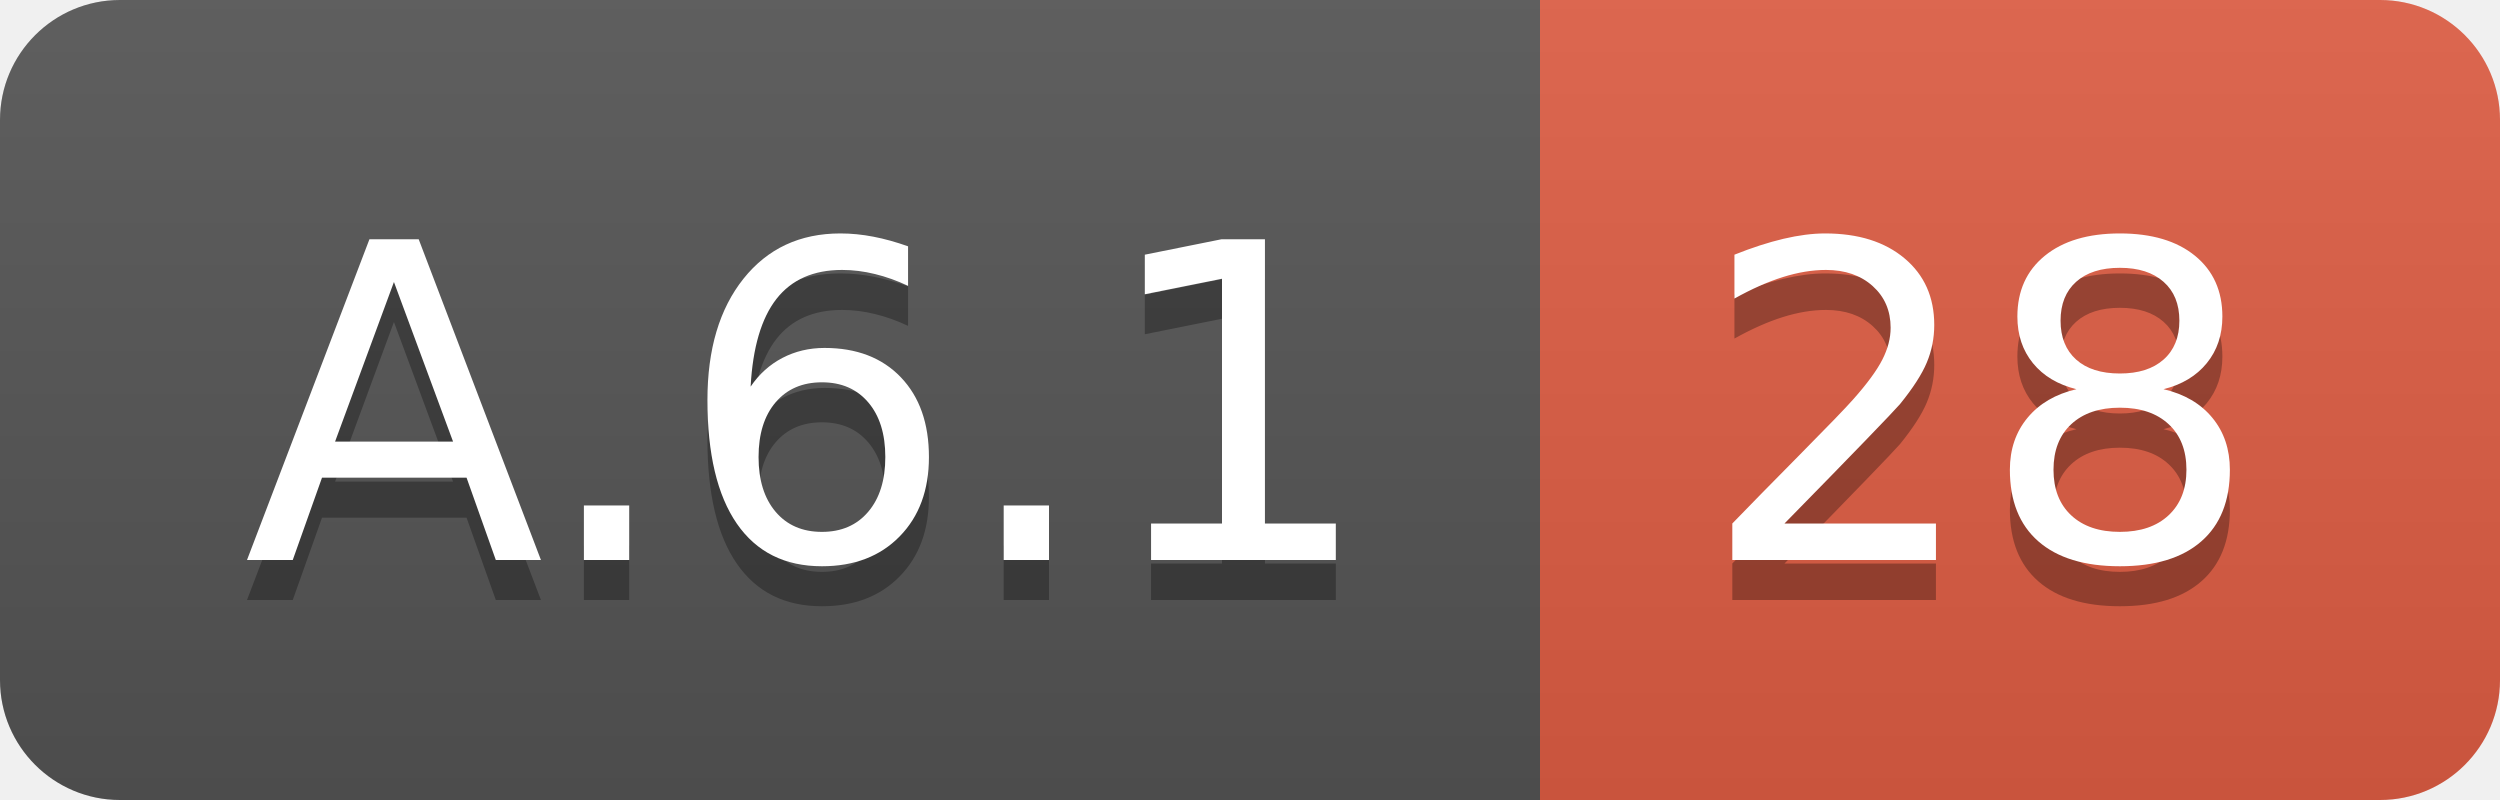
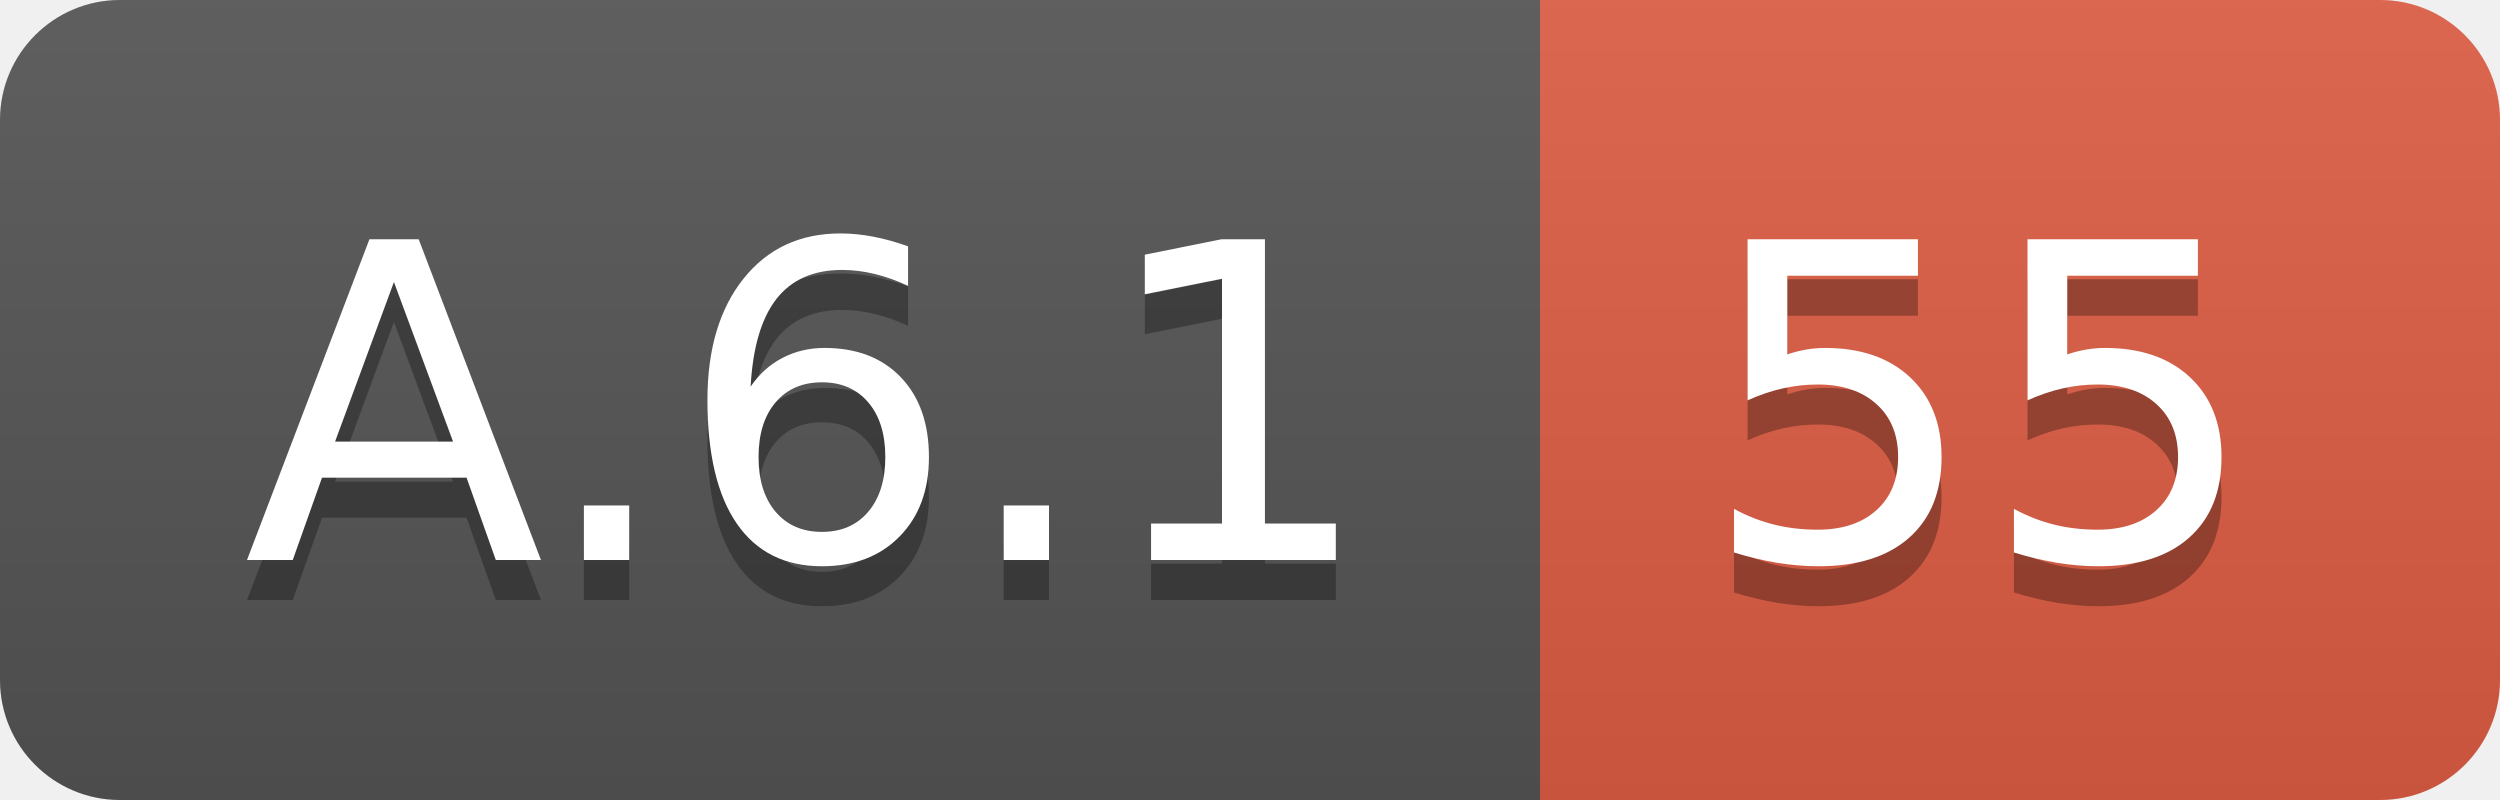
<svg xmlns="http://www.w3.org/2000/svg" width="62.5" height="20">
  <linearGradient id="smooth" x2="0" y2="100%">
    <stop offset="0" stop-color="#bbb" stop-opacity=".1" />
    <stop offset="1" stop-opacity=".1" />
  </linearGradient>
  <clipPath id="round">
    <rect width="62.5" height="20" rx="3" fill="#fff" />
  </clipPath>
  <g clip-path="url(#round)">
    <rect width="38.5" height="20" fill="#555" />
    <rect x="38.5" width="24.0" height="20" fill="#e05d44" />
    <rect width="62.5" height="20" fill="url(#smooth)" />
  </g>
  <g fill="#fff" text-anchor="middle" font-family="DejaVu Sans,Verdana,Geneva,sans-serif" font-size="110">
    <text x="202.5" y="150" fill="#010101" fill-opacity=".3" transform="scale(0.1)" textLength="285.0" lengthAdjust="spacing">A.6.1</text>
    <text x="202.5" y="140" transform="scale(0.1)" textLength="285.0" lengthAdjust="spacing">A.6.1</text>
-     <text x="495.0" y="150" fill="#010101" fill-opacity=".3" transform="scale(0.1)" textLength="140.0" lengthAdjust="spacing">28</text>
-     <text x="495.0" y="140" transform="scale(0.1)" textLength="140.0" lengthAdjust="spacing">28</text>
+     <text x="495.0" y="150" fill="#010101" fill-opacity=".3" transform="scale(0.1)" textLength="140.0" lengthAdjust="spacing">55</text>
+     <text x="495.0" y="140" transform="scale(0.1)" textLength="140.0" lengthAdjust="spacing">55</text>
  </g>
</svg>
